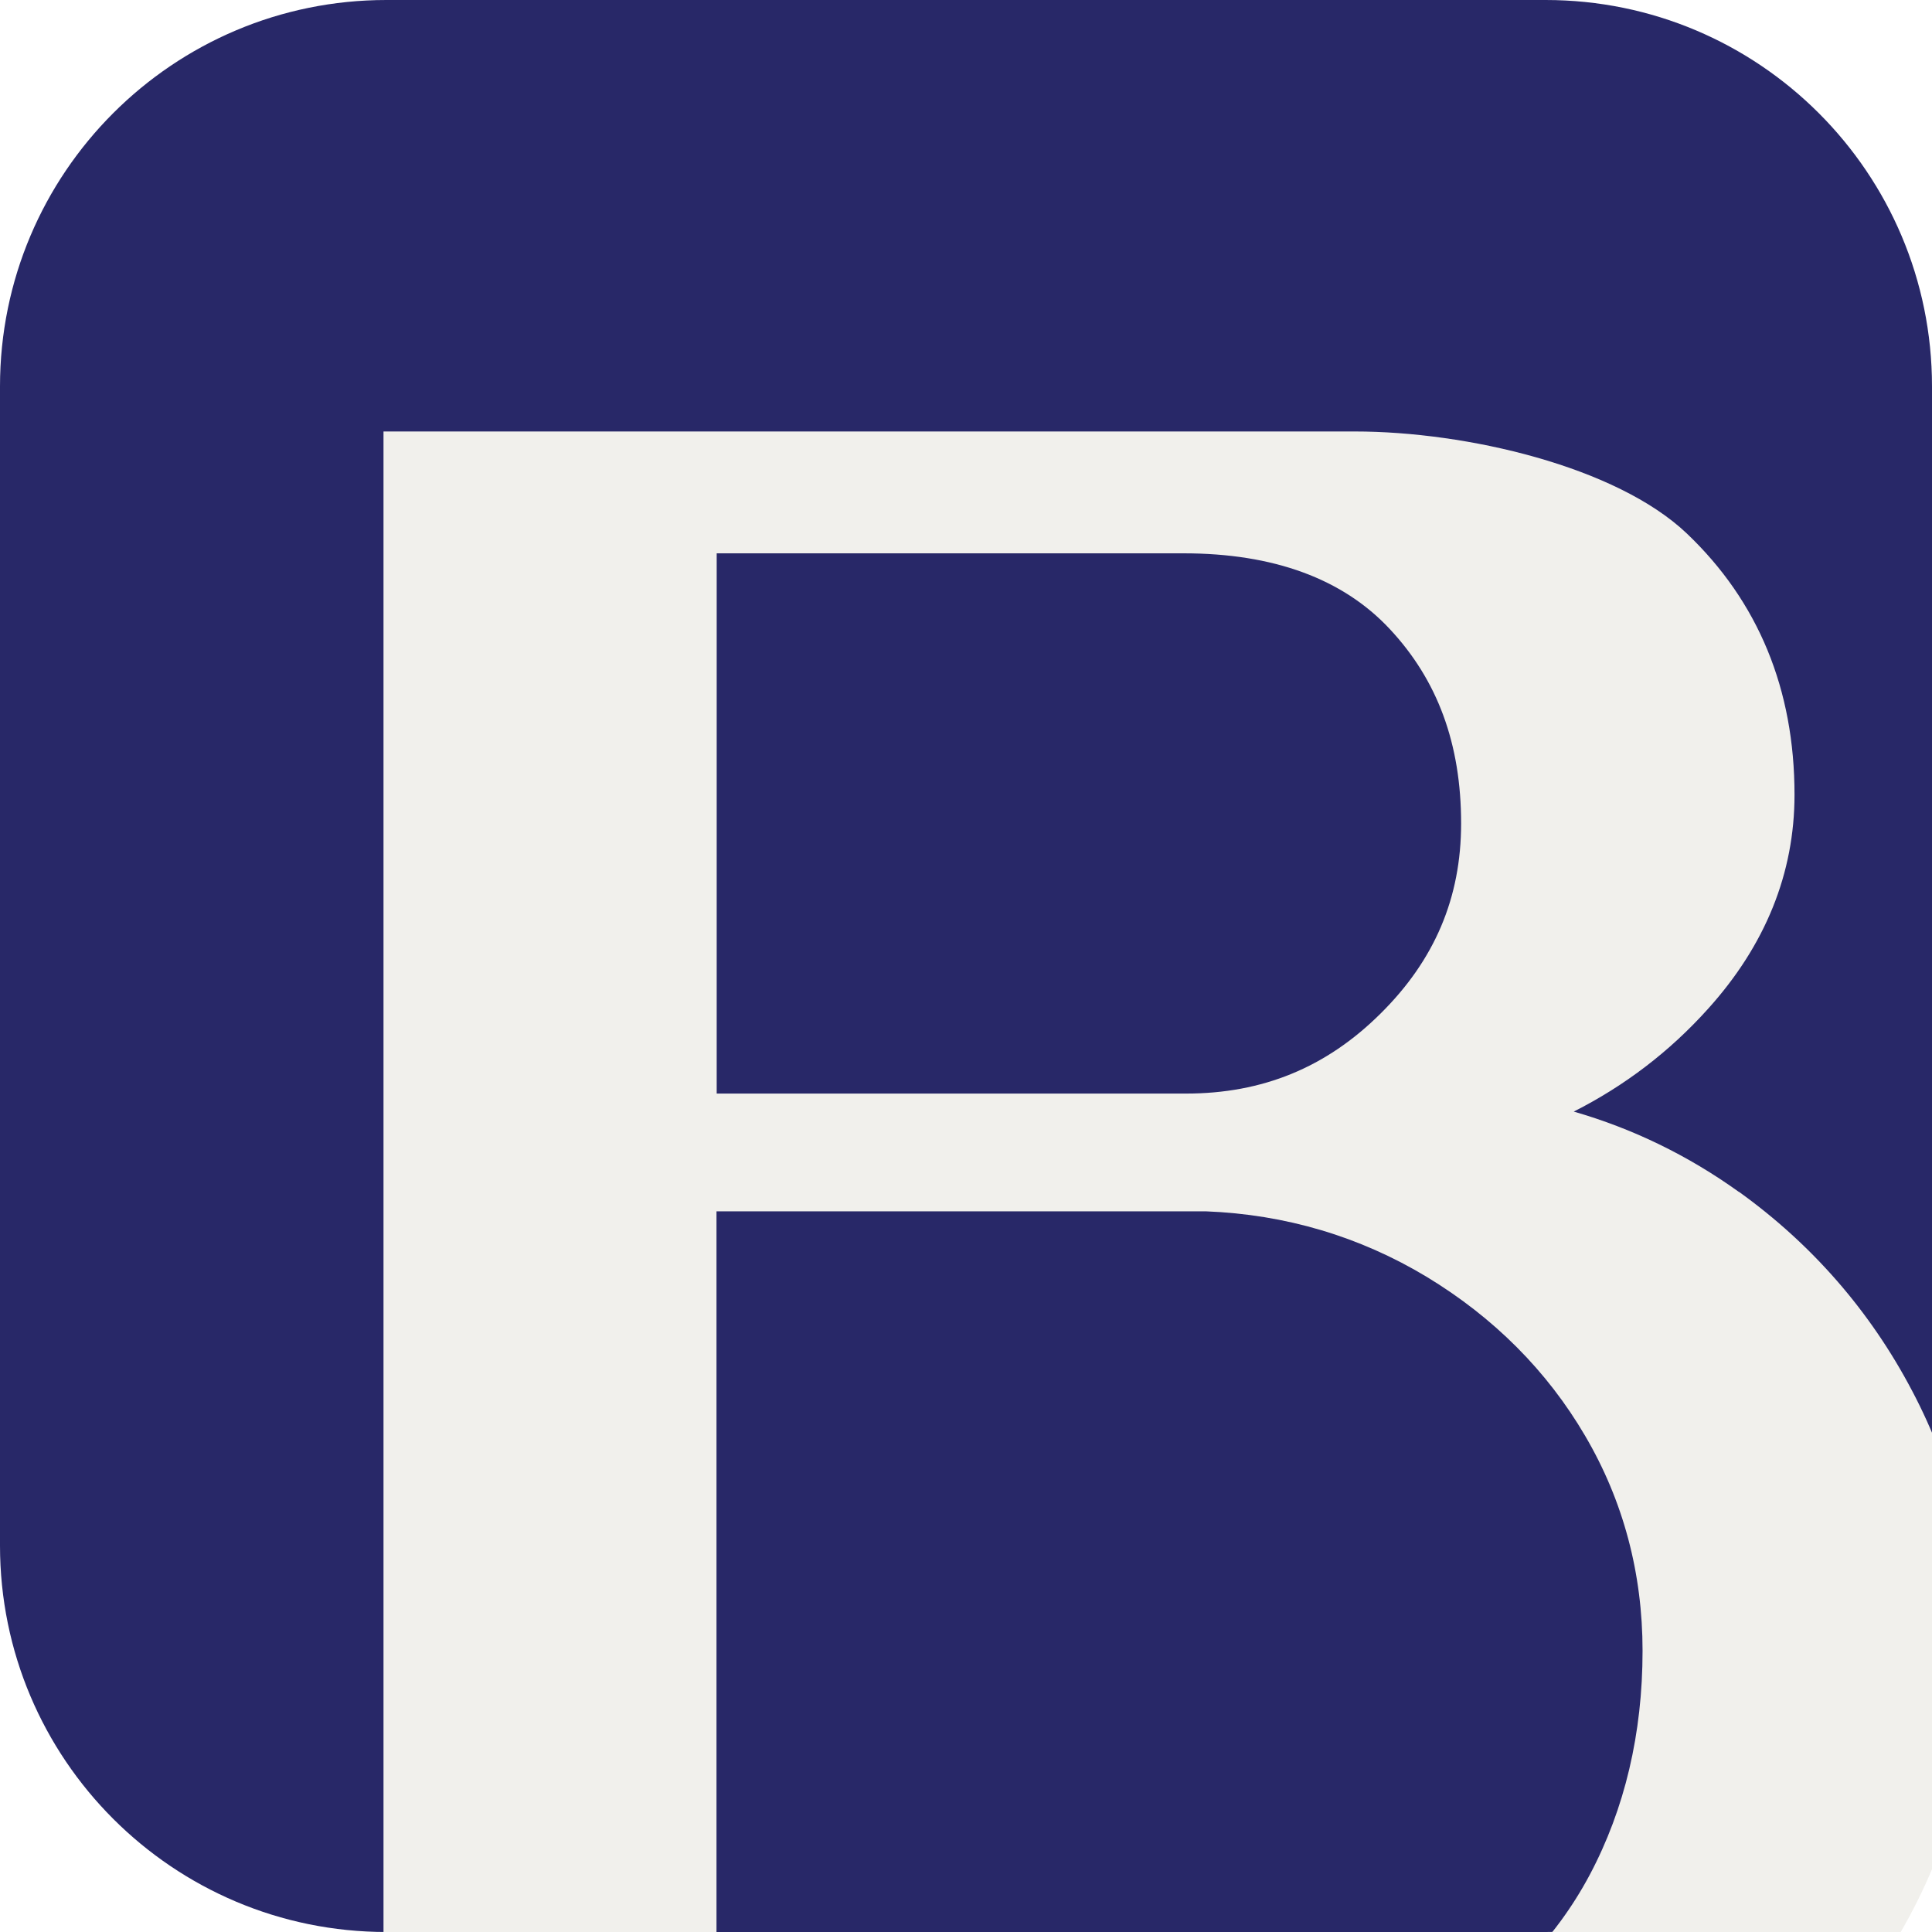
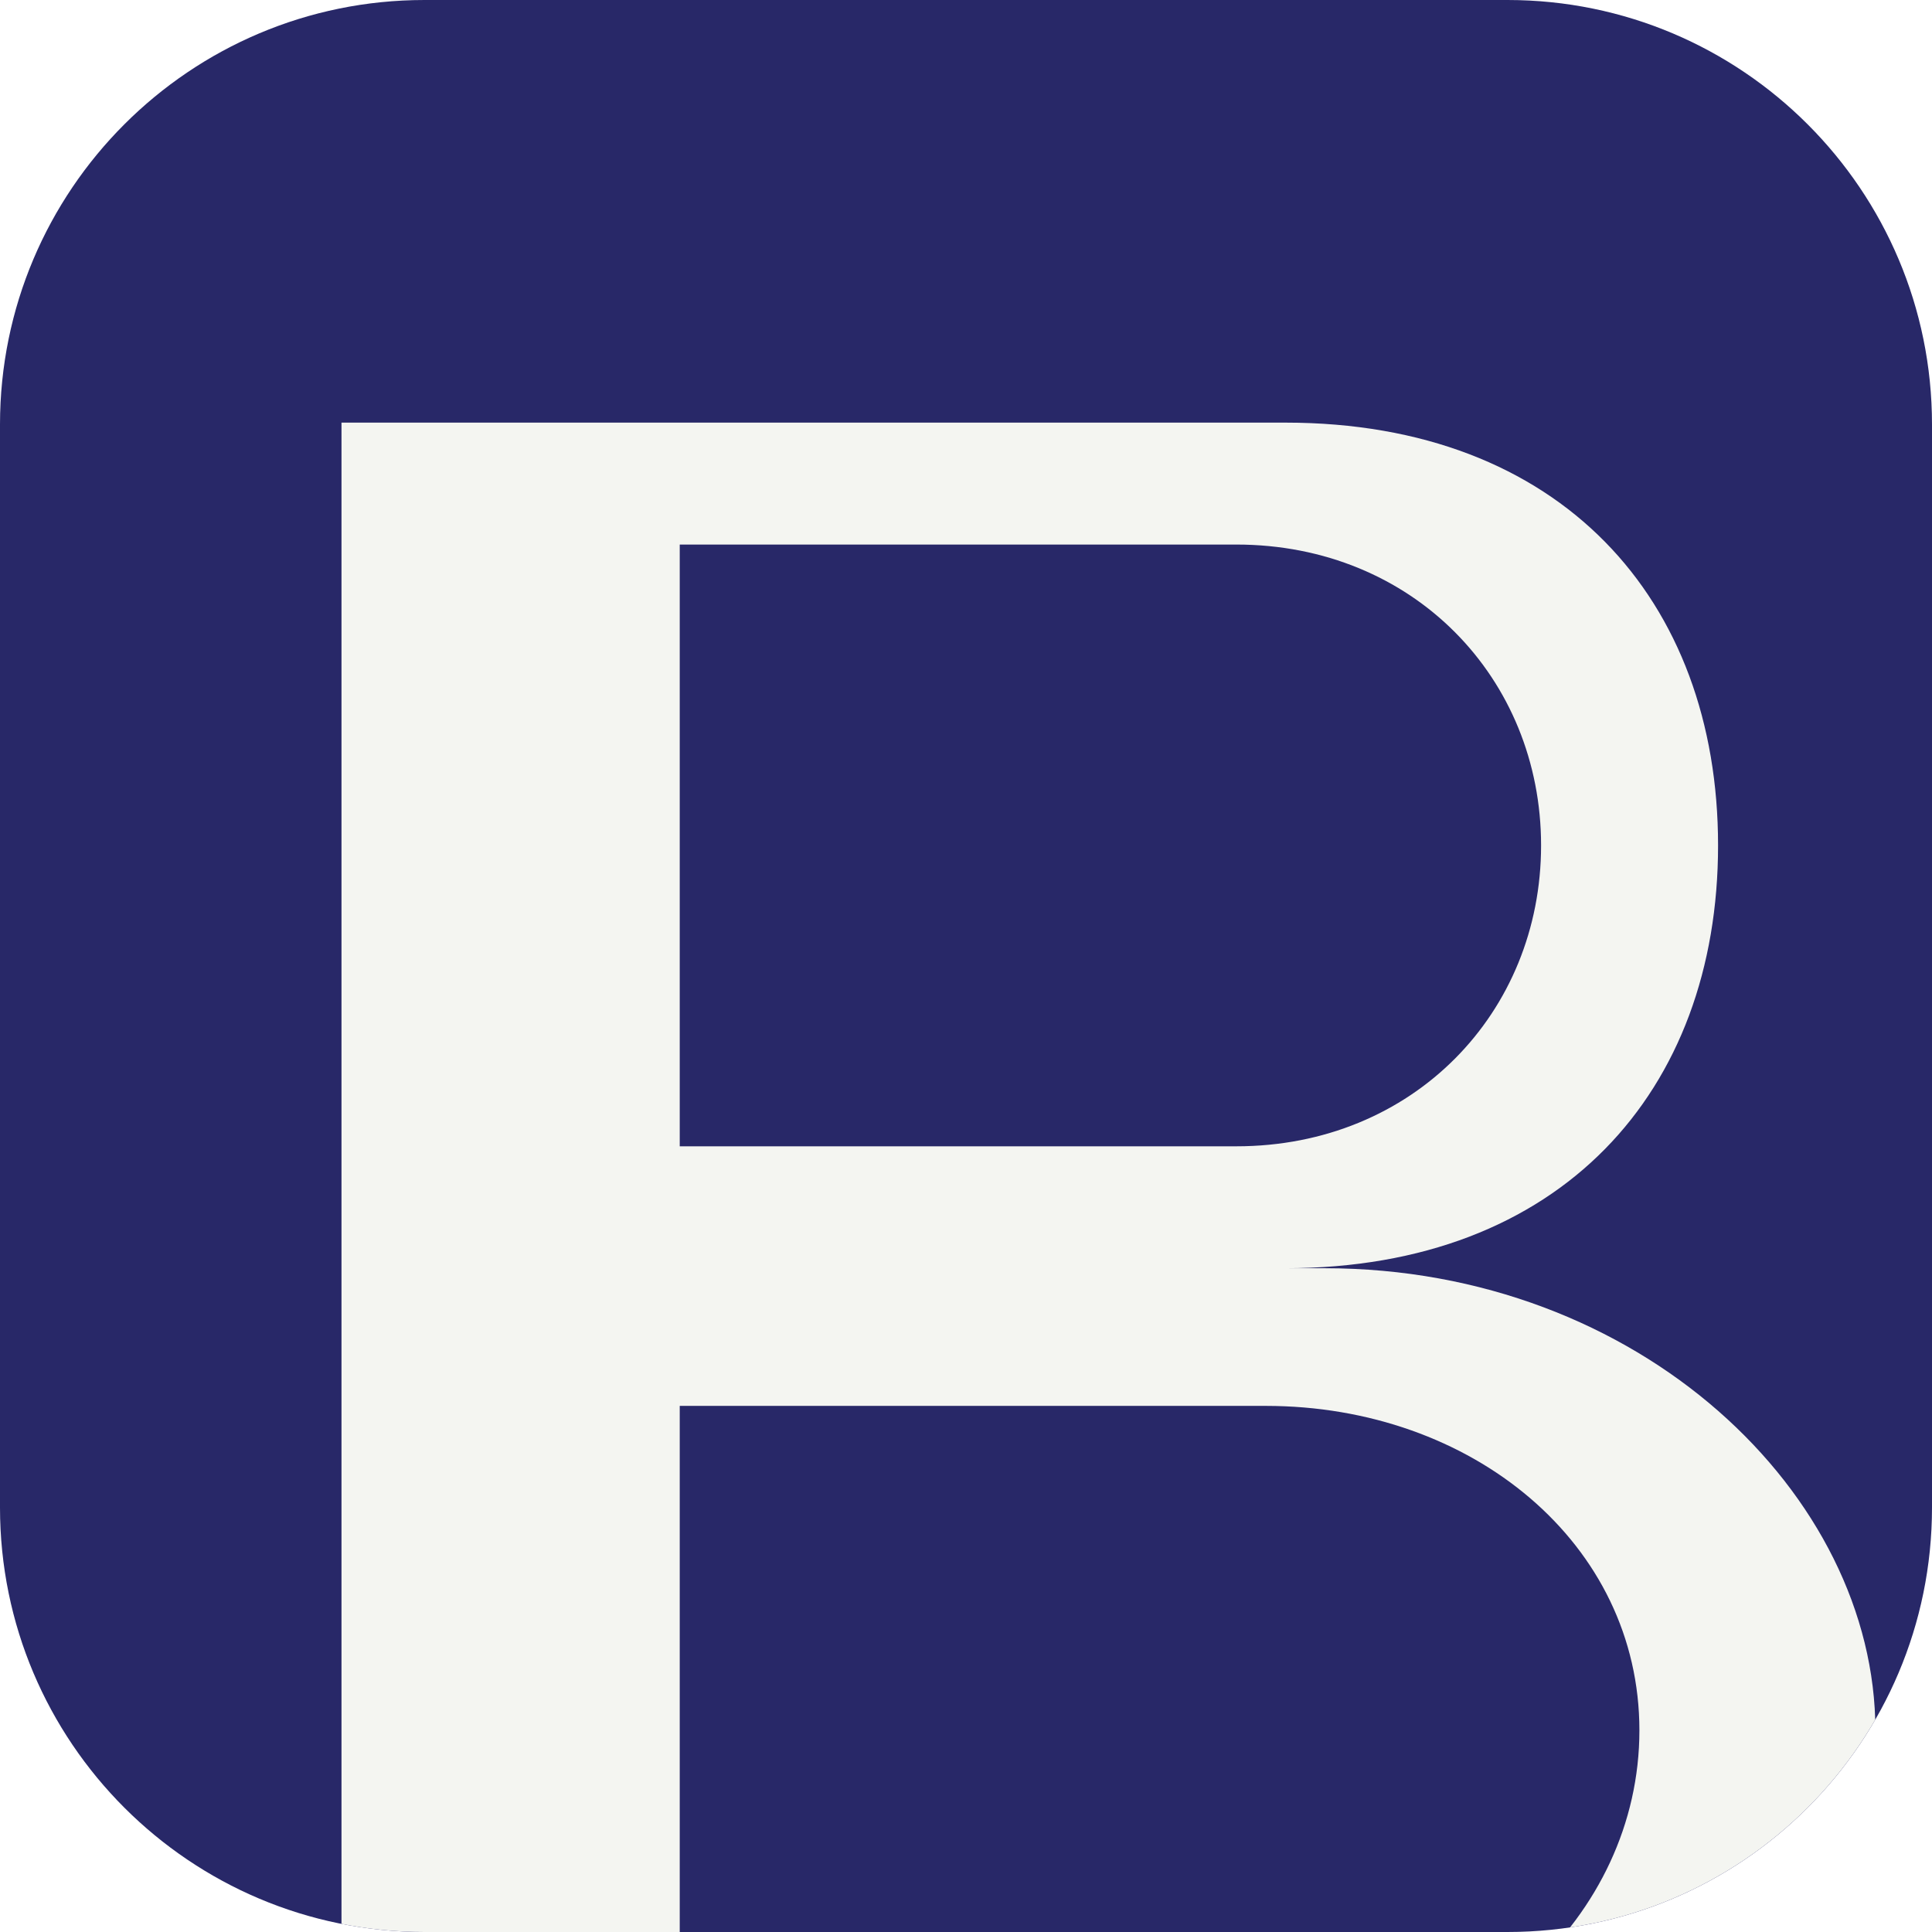
- <svg xmlns="http://www.w3.org/2000/svg" viewBox="0 0 100 100">
-   <rect width="100" height="100" rx="20" fill="#282868" />
-   <g transform="translate(-33.5, -177) scale(1.06)">
-     <path fill="#F1F0EC" d="M116.51,225.18c-2.48-1.78-5.18-3.09-8.06-3.92,2.49-1.26,4.68-2.93,6.55-5.01,2.81-3.11,4.23-6.63,4.23-10.46,0-5.15-1.77-9.44-5.26-12.76-3.44-3.27-10.76-4.98-16.21-4.98h-47.43v86.95h50.32c4.95,0,9.58-1.23,13.77-3.67,4.19-2.43,7.55-5.78,9.98-9.98,2.43-4.19,3.67-8.82,3.67-13.76,0-4.52-1.04-8.8-3.1-12.7-2.05-3.9-4.9-7.16-8.45-9.71ZM66.59,194h22.81c4.39,0,7.77,1.24,10.06,3.69,2.34,2.5,3.49,5.61,3.49,9.5,0,3.63-1.29,6.67-3.94,9.29-2.65,2.63-5.76,3.9-9.49,3.9h-22.92v-26.38ZM109.23,258.53c-1.7,3.19-4.24,5.76-7.57,7.65-3.35,1.9-7.46,2.87-12.22,2.87h-22.85v-42.92h23.89c3.89.15,7.52,1.23,10.79,3.2,3.27,1.98,5.88,4.59,7.74,7.77,1.86,3.17,2.8,6.7,2.8,10.49,0,4.04-.87,7.72-2.58,10.94Z" />
+ <svg xmlns="http://www.w3.org/2000/svg" viewBox="0 0 1024 1024">
+   <defs>
+     <clipPath id="c">
+       <rect width="1024" height="1024" rx="225" />
+     </clipPath>
+   </defs>
+   <g clip-path="url(#c)">
+     <rect width="1024" height="1024" fill="#282868" />
+     <g transform="translate(181,224) scale(1.0423)">
+       <path d="M0 0 H480 C620 0 700 90 700 215 C700 340 620 430 480 430 H500 C660 430 780 545 780 665 C780 790 650 900 480 900 H0 Z M172 62 H455 C545 62 610 130 610 215 C610 300 545 368 455 368 H172 Z M172 500 H470 C575 500 660 570 660 665 C660 760 575 838 470 838 H172 Z" fill="#F4F5F1" fill-rule="evenodd" />
+     </g>
  </g>
</svg>
